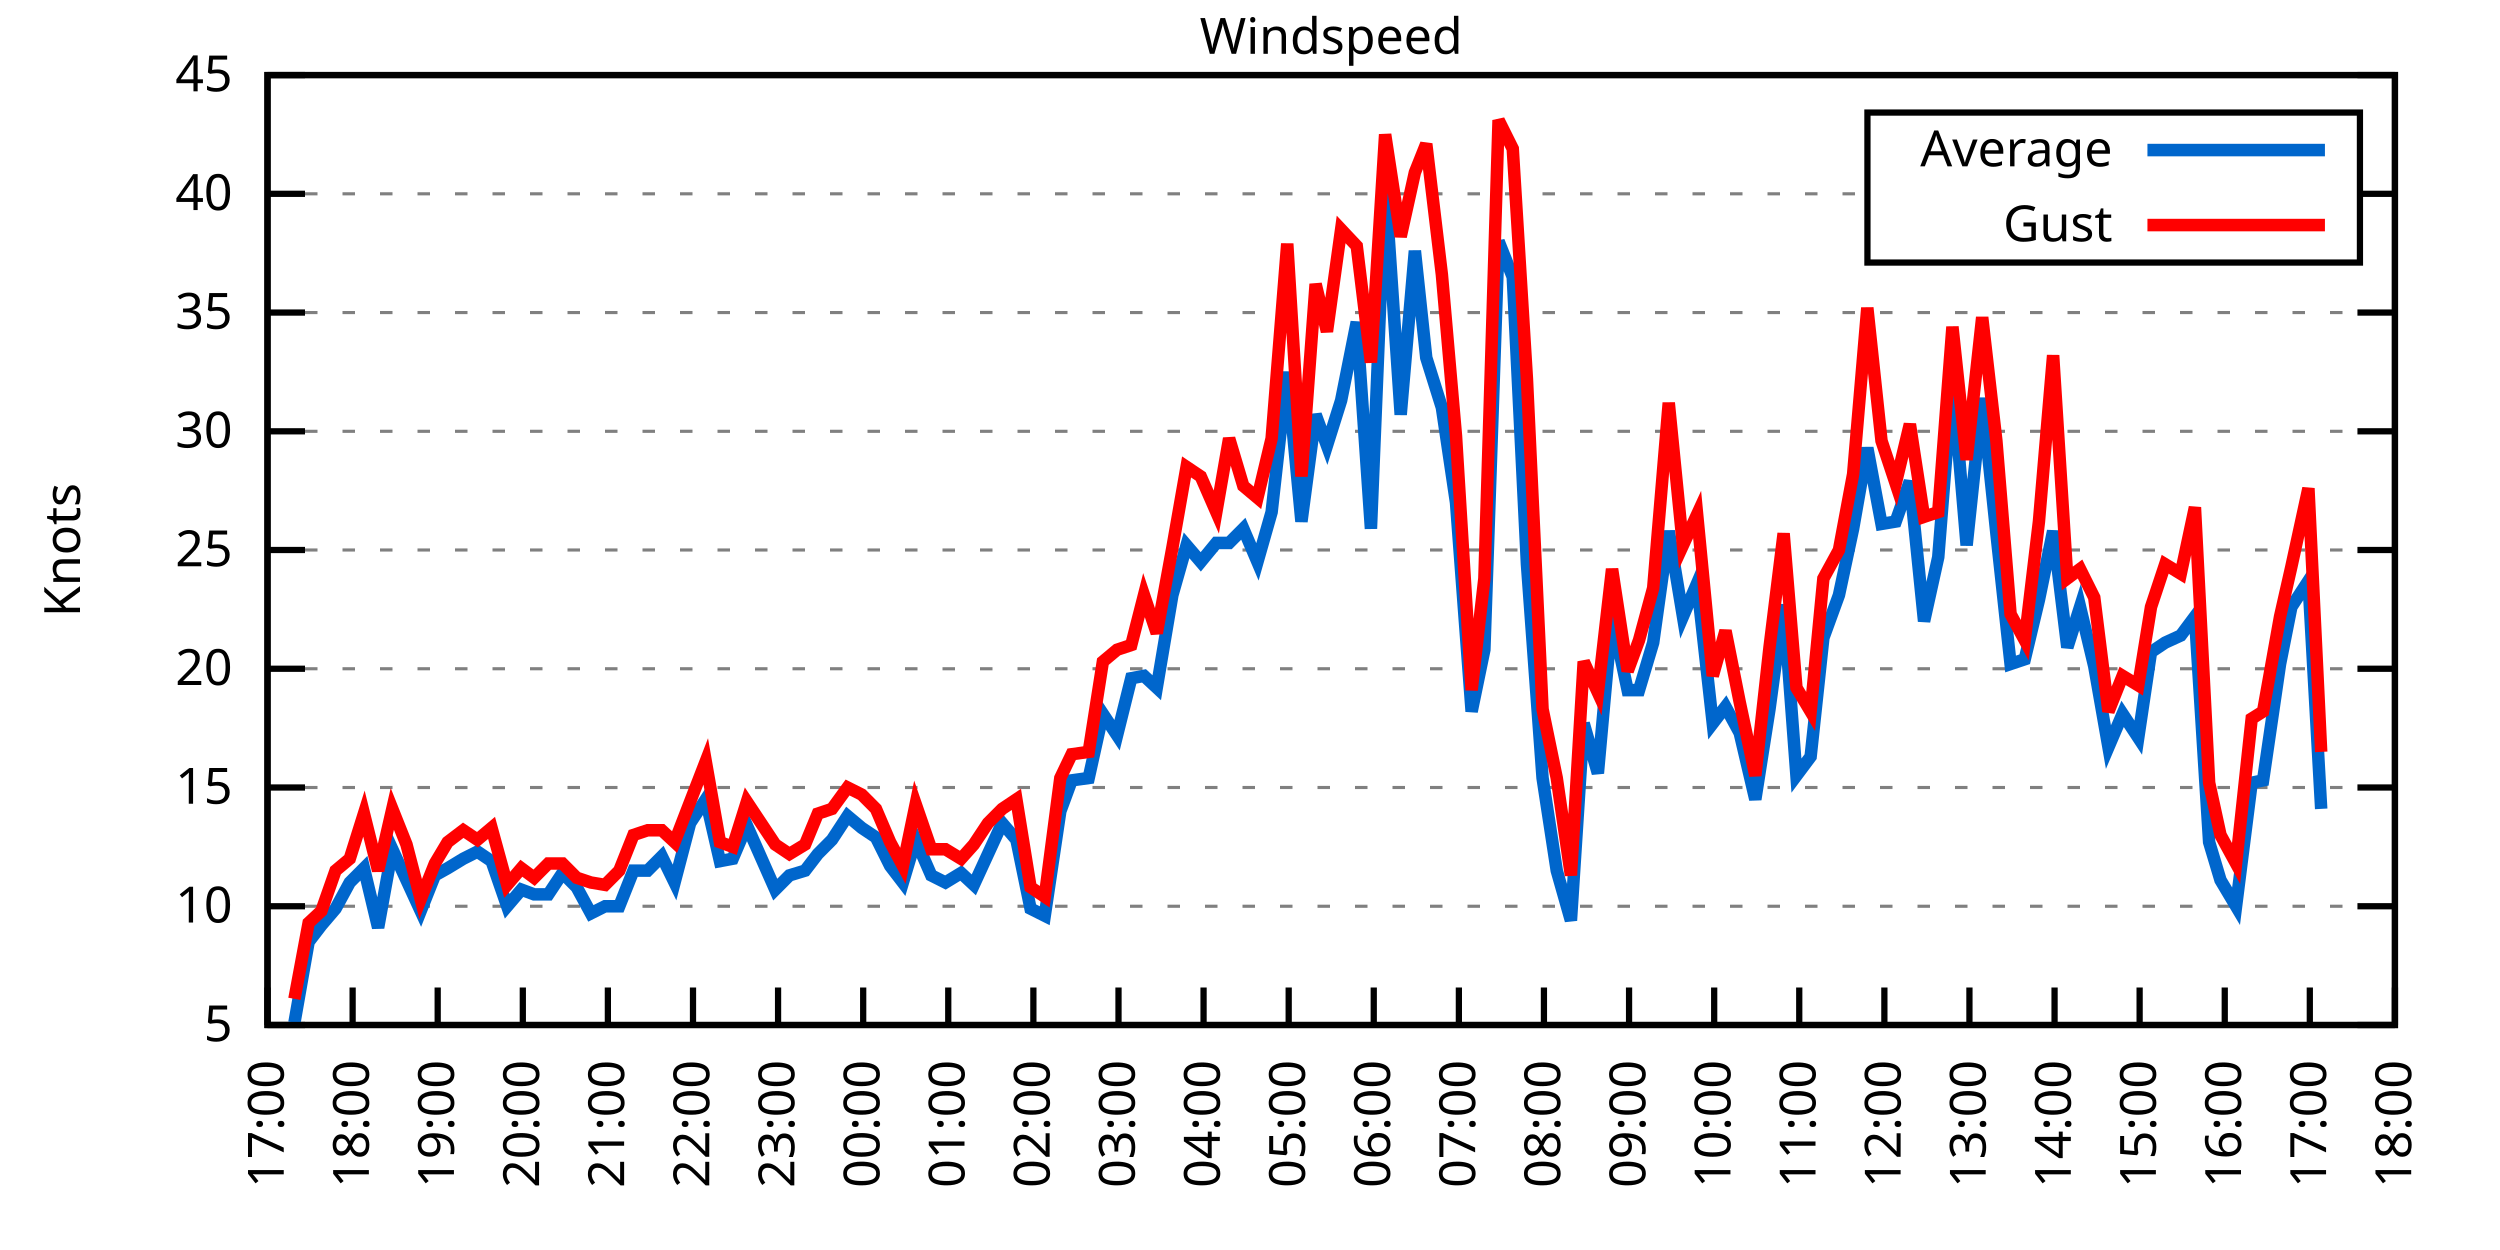
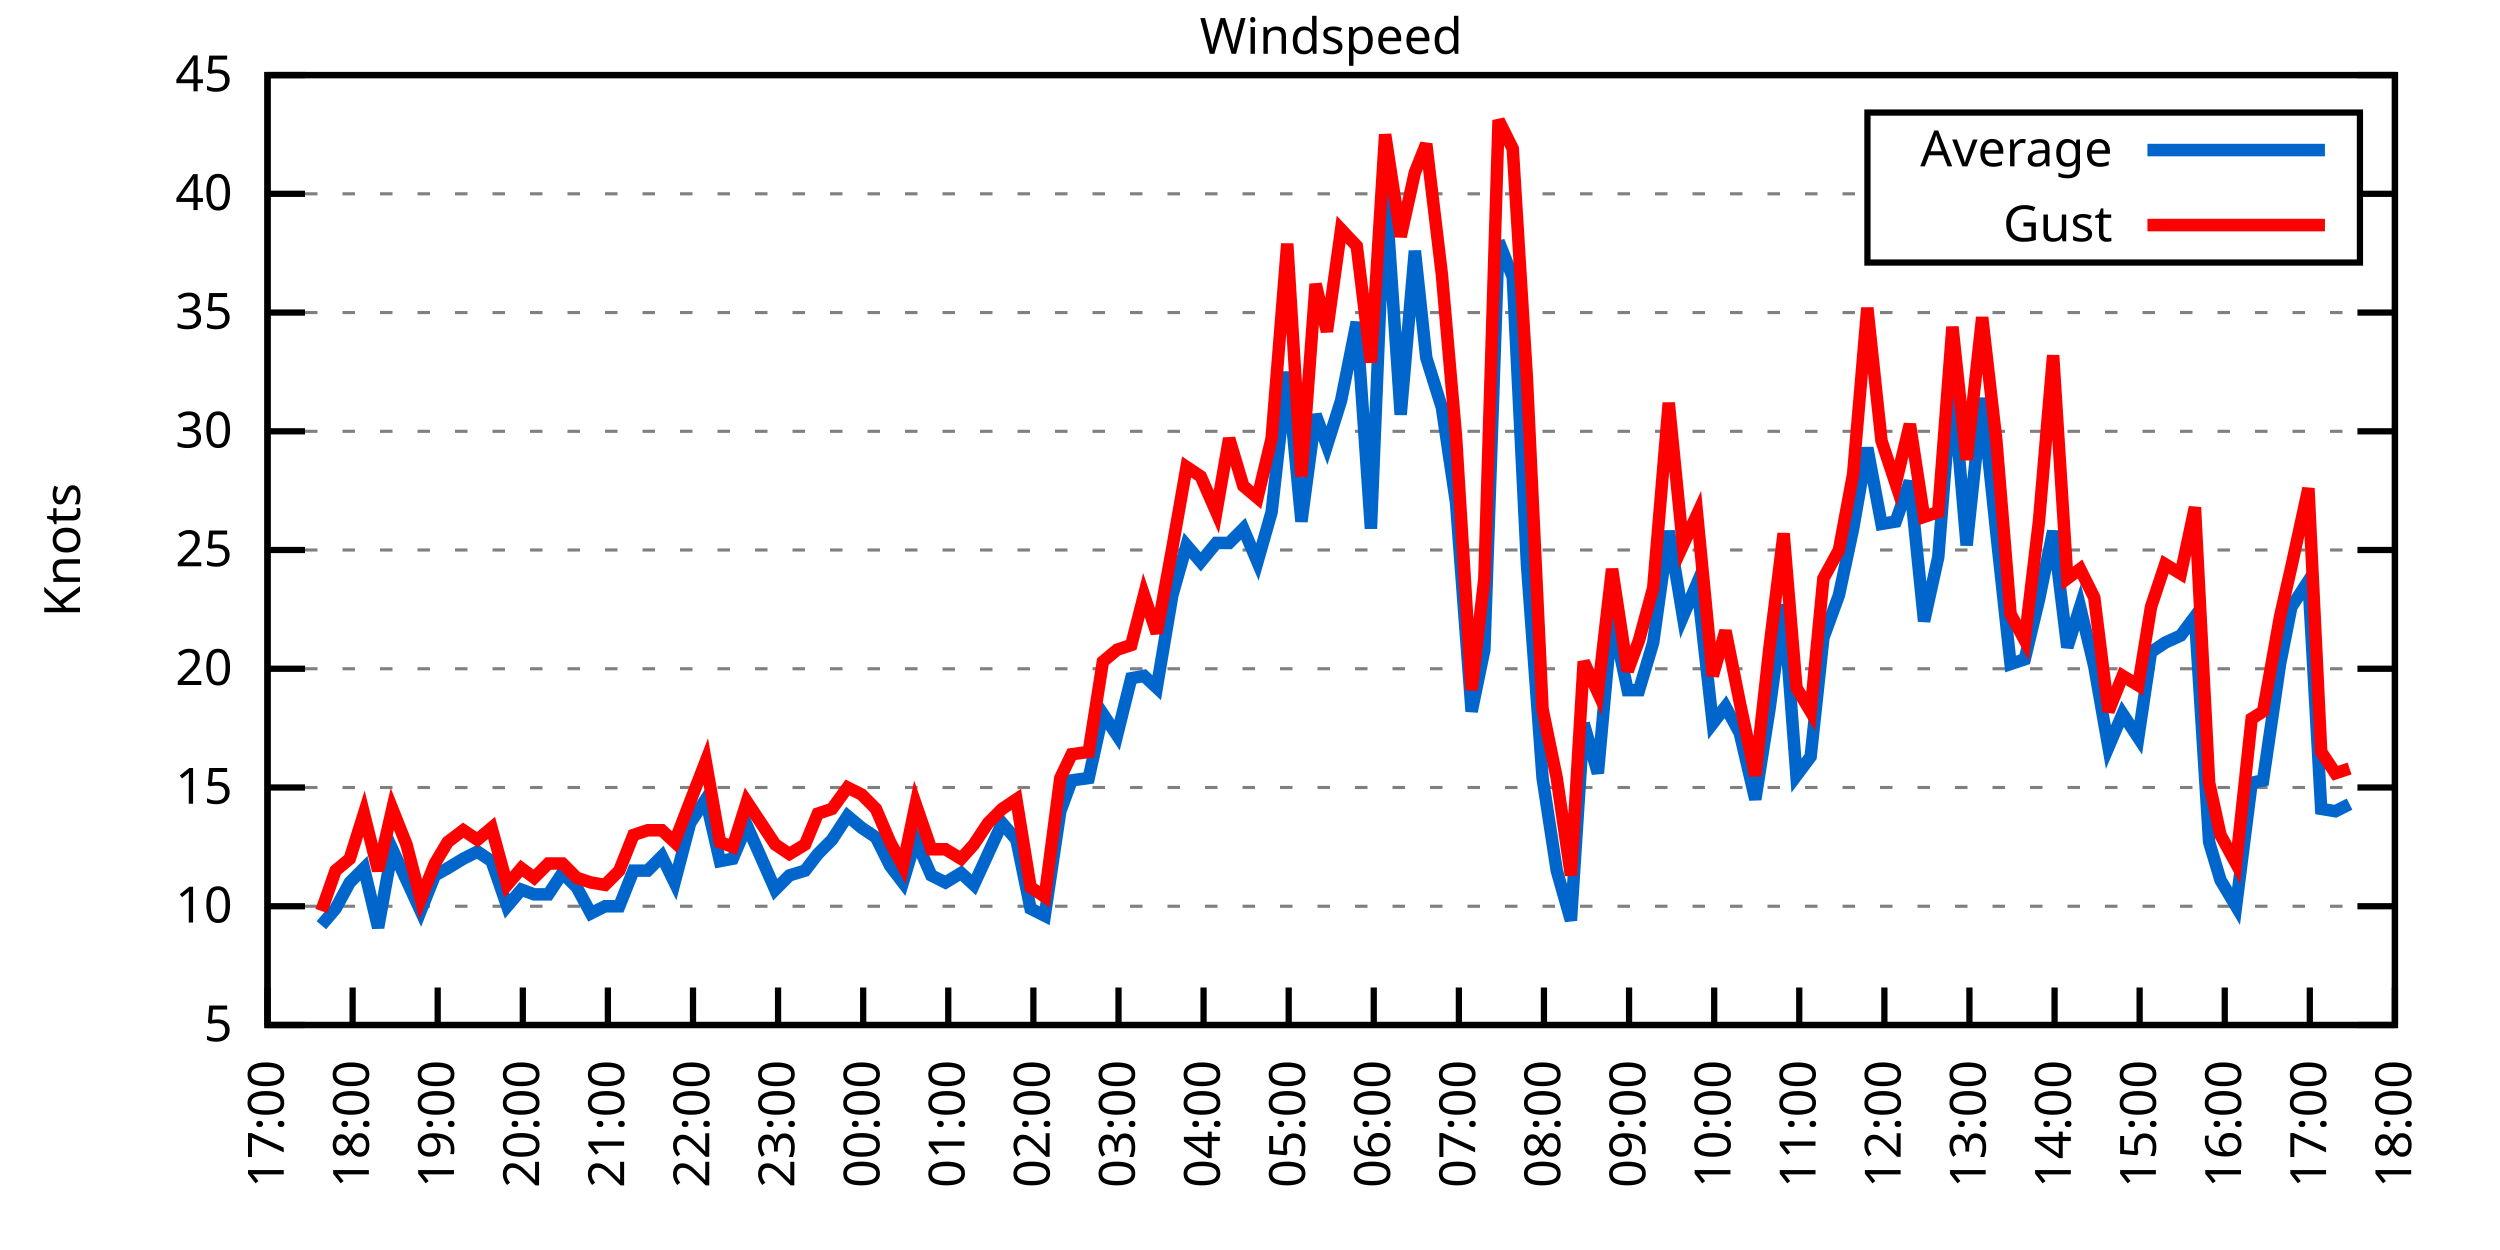
<svg xmlns="http://www.w3.org/2000/svg" xmlns:xlink="http://www.w3.org/1999/xlink" width="400" height="200" viewBox="0 0 400 200">
  <g id="gnuplot_canvas">
    <rect x="0" y="0" width="400" height="200" fill="none" />
    <defs>
      <circle id="gpDot" r="0.5" stroke-width="0.5" stroke="currentColor" />
      <path id="gpPt0" stroke-width="0.333" stroke="currentColor" d="M-1,0 h2 M0,-1 v2" />
      <path id="gpPt1" stroke-width="0.333" stroke="currentColor" d="M-1,-1 L1,1 M1,-1 L-1,1" />
      <path id="gpPt2" stroke-width="0.333" stroke="currentColor" d="M-1,0 L1,0 M0,-1 L0,1 M-1,-1 L1,1 M-1,1 L1,-1" />
      <rect id="gpPt3" stroke-width="0.333" stroke="currentColor" x="-1" y="-1" width="2" height="2" />
      <rect id="gpPt4" stroke-width="0.333" stroke="currentColor" fill="currentColor" x="-1" y="-1" width="2" height="2" />
      <circle id="gpPt5" stroke-width="0.333" stroke="currentColor" cx="0" cy="0" r="1" />
      <use xlink:href="#gpPt5" id="gpPt6" fill="currentColor" stroke="none" />
      <path id="gpPt7" stroke-width="0.333" stroke="currentColor" d="M0,-1.33 L-1.33,0.67 L1.33,0.67 z" />
      <use xlink:href="#gpPt7" id="gpPt8" fill="currentColor" stroke="none" />
      <use xlink:href="#gpPt7" id="gpPt9" stroke="currentColor" transform="rotate(180)" />
      <use xlink:href="#gpPt9" id="gpPt10" fill="currentColor" stroke="none" />
      <use xlink:href="#gpPt3" id="gpPt11" stroke="currentColor" transform="rotate(45)" />
      <use xlink:href="#gpPt11" id="gpPt12" fill="currentColor" stroke="none" />
      <path id="gpPt13" stroke-width="0.333" stroke="currentColor" d="M0,1.330 L1.265,0.411 L0.782,-1.067 L-0.782,-1.076 L-1.265,0.411 z" />
      <use xlink:href="#gpPt13" id="gpPt14" fill="currentColor" stroke="none" />
      <filter id="textbox" filterUnits="objectBoundingBox" x="0" y="0" height="1" width="1">
        <feFlood flood-color="white" flood-opacity="1" result="bgnd" />
        <feComposite in="SourceGraphic" in2="bgnd" operator="atop" />
      </filter>
      <filter id="greybox" filterUnits="objectBoundingBox" x="0" y="0" height="1" width="1">
        <feFlood flood-color="lightgrey" flood-opacity="1" result="grey" />
        <feComposite in="SourceGraphic" in2="grey" operator="atop" />
      </filter>
    </defs>
    <g fill="none" color="white" stroke="currentColor" stroke-width="1.00" stroke-linecap="butt" stroke-linejoin="miter">
</g>
    <g fill="none" color="black" stroke="currentColor" stroke-width="1.00" stroke-linecap="butt" stroke-linejoin="miter">
      <g stroke="none" shape-rendering="crispEdges">
        <polygon fill="rgb(255, 255, 255)" points="42.80,164.00 383.18,164.00 383.18,12.02 42.80,12.02 " />
      </g>
    </g>
    <g fill="none" color="black" stroke="currentColor" stroke-width="1.00" stroke-linecap="butt" stroke-linejoin="miter">
</g>
    <g fill="none" color="black" stroke="black" stroke-width="0.50" stroke-linecap="butt" stroke-linejoin="miter">
</g>
    <g fill="none" color="gray" stroke="currentColor" stroke-width="0.50" stroke-linecap="butt" stroke-linejoin="miter">
      <path stroke="gray" stroke-dasharray="2,4" class="gridline" d="M42.80,164.00 L383.19,164.00  " />
    </g>
    <g fill="none" color="gray" stroke="gray" stroke-width="1.00" stroke-linecap="butt" stroke-linejoin="miter">
</g>
    <g fill="none" color="black" stroke="currentColor" stroke-width="1.00" stroke-linecap="butt" stroke-linejoin="miter">
      <path stroke="black" d="M42.80,164.00 L48.80,164.00 M383.19,164.00 L377.19,164.00  " />
      <g transform="translate(37.20,166.60)" stroke="none" fill="black" font-family="Sans" font-size="8.00" text-anchor="end">
        <text>
          <tspan font-family="Sans"> 5</tspan>
        </text>
      </g>
    </g>
    <g fill="none" color="black" stroke="currentColor" stroke-width="1.00" stroke-linecap="butt" stroke-linejoin="miter">
</g>
    <g fill="none" color="black" stroke="black" stroke-width="0.50" stroke-linecap="butt" stroke-linejoin="miter">
</g>
    <g fill="none" color="gray" stroke="currentColor" stroke-width="0.50" stroke-linecap="butt" stroke-linejoin="miter">
      <path stroke="gray" stroke-dasharray="2,4" class="gridline" d="M42.80,145.00 L383.19,145.00  " />
    </g>
    <g fill="none" color="gray" stroke="gray" stroke-width="1.00" stroke-linecap="butt" stroke-linejoin="miter">
</g>
    <g fill="none" color="black" stroke="currentColor" stroke-width="1.00" stroke-linecap="butt" stroke-linejoin="miter">
      <path stroke="black" d="M42.80,145.00 L48.80,145.00 M383.19,145.00 L377.19,145.00  " />
      <g transform="translate(37.20,147.60)" stroke="none" fill="black" font-family="Sans" font-size="8.00" text-anchor="end">
        <text>
          <tspan font-family="Sans"> 10</tspan>
        </text>
      </g>
    </g>
    <g fill="none" color="black" stroke="currentColor" stroke-width="1.00" stroke-linecap="butt" stroke-linejoin="miter">
</g>
    <g fill="none" color="black" stroke="black" stroke-width="0.50" stroke-linecap="butt" stroke-linejoin="miter">
</g>
    <g fill="none" color="gray" stroke="currentColor" stroke-width="0.50" stroke-linecap="butt" stroke-linejoin="miter">
      <path stroke="gray" stroke-dasharray="2,4" class="gridline" d="M42.80,126.00 L383.19,126.00  " />
    </g>
    <g fill="none" color="gray" stroke="gray" stroke-width="1.00" stroke-linecap="butt" stroke-linejoin="miter">
</g>
    <g fill="none" color="black" stroke="currentColor" stroke-width="1.00" stroke-linecap="butt" stroke-linejoin="miter">
      <path stroke="black" d="M42.80,126.00 L48.80,126.00 M383.19,126.00 L377.19,126.00  " />
      <g transform="translate(37.20,128.60)" stroke="none" fill="black" font-family="Sans" font-size="8.00" text-anchor="end">
        <text>
          <tspan font-family="Sans"> 15</tspan>
        </text>
      </g>
    </g>
    <g fill="none" color="black" stroke="currentColor" stroke-width="1.00" stroke-linecap="butt" stroke-linejoin="miter">
</g>
    <g fill="none" color="black" stroke="black" stroke-width="0.50" stroke-linecap="butt" stroke-linejoin="miter">
</g>
    <g fill="none" color="gray" stroke="currentColor" stroke-width="0.50" stroke-linecap="butt" stroke-linejoin="miter">
      <path stroke="gray" stroke-dasharray="2,4" class="gridline" d="M42.80,107.00 L383.19,107.00  " />
    </g>
    <g fill="none" color="gray" stroke="gray" stroke-width="1.00" stroke-linecap="butt" stroke-linejoin="miter">
</g>
    <g fill="none" color="black" stroke="currentColor" stroke-width="1.00" stroke-linecap="butt" stroke-linejoin="miter">
      <path stroke="black" d="M42.80,107.00 L48.80,107.00 M383.19,107.00 L377.19,107.00  " />
      <g transform="translate(37.20,109.60)" stroke="none" fill="black" font-family="Sans" font-size="8.00" text-anchor="end">
        <text>
          <tspan font-family="Sans"> 20</tspan>
        </text>
      </g>
    </g>
    <g fill="none" color="black" stroke="currentColor" stroke-width="1.00" stroke-linecap="butt" stroke-linejoin="miter">
</g>
    <g fill="none" color="black" stroke="black" stroke-width="0.50" stroke-linecap="butt" stroke-linejoin="miter">
</g>
    <g fill="none" color="gray" stroke="currentColor" stroke-width="0.50" stroke-linecap="butt" stroke-linejoin="miter">
      <path stroke="gray" stroke-dasharray="2,4" class="gridline" d="M42.80,88.00 L383.19,88.00  " />
    </g>
    <g fill="none" color="gray" stroke="gray" stroke-width="1.00" stroke-linecap="butt" stroke-linejoin="miter">
</g>
    <g fill="none" color="black" stroke="currentColor" stroke-width="1.00" stroke-linecap="butt" stroke-linejoin="miter">
      <path stroke="black" d="M42.80,88.00 L48.80,88.00 M383.19,88.00 L377.19,88.00  " />
      <g transform="translate(37.20,90.60)" stroke="none" fill="black" font-family="Sans" font-size="8.00" text-anchor="end">
        <text>
          <tspan font-family="Sans"> 25</tspan>
        </text>
      </g>
    </g>
    <g fill="none" color="black" stroke="currentColor" stroke-width="1.00" stroke-linecap="butt" stroke-linejoin="miter">
</g>
    <g fill="none" color="black" stroke="black" stroke-width="0.50" stroke-linecap="butt" stroke-linejoin="miter">
</g>
    <g fill="none" color="gray" stroke="currentColor" stroke-width="0.50" stroke-linecap="butt" stroke-linejoin="miter">
      <path stroke="gray" stroke-dasharray="2,4" class="gridline" d="M42.80,69.01 L383.19,69.01  " />
    </g>
    <g fill="none" color="gray" stroke="gray" stroke-width="1.00" stroke-linecap="butt" stroke-linejoin="miter">
</g>
    <g fill="none" color="black" stroke="currentColor" stroke-width="1.00" stroke-linecap="butt" stroke-linejoin="miter">
      <path stroke="black" d="M42.80,69.01 L48.80,69.01 M383.19,69.01 L377.19,69.01  " />
      <g transform="translate(37.20,71.61)" stroke="none" fill="black" font-family="Sans" font-size="8.00" text-anchor="end">
        <text>
          <tspan font-family="Sans"> 30</tspan>
        </text>
      </g>
    </g>
    <g fill="none" color="black" stroke="currentColor" stroke-width="1.00" stroke-linecap="butt" stroke-linejoin="miter">
</g>
    <g fill="none" color="black" stroke="black" stroke-width="0.50" stroke-linecap="butt" stroke-linejoin="miter">
</g>
    <g fill="none" color="gray" stroke="currentColor" stroke-width="0.50" stroke-linecap="butt" stroke-linejoin="miter">
      <path stroke="gray" stroke-dasharray="2,4" class="gridline" d="M42.80,50.01 L383.19,50.01  " />
    </g>
    <g fill="none" color="gray" stroke="gray" stroke-width="1.00" stroke-linecap="butt" stroke-linejoin="miter">
</g>
    <g fill="none" color="black" stroke="currentColor" stroke-width="1.00" stroke-linecap="butt" stroke-linejoin="miter">
      <path stroke="black" d="M42.80,50.01 L48.80,50.01 M383.19,50.01 L377.19,50.01  " />
      <g transform="translate(37.20,52.61)" stroke="none" fill="black" font-family="Sans" font-size="8.00" text-anchor="end">
        <text>
          <tspan font-family="Sans"> 35</tspan>
        </text>
      </g>
    </g>
    <g fill="none" color="black" stroke="currentColor" stroke-width="1.00" stroke-linecap="butt" stroke-linejoin="miter">
</g>
    <g fill="none" color="black" stroke="black" stroke-width="0.50" stroke-linecap="butt" stroke-linejoin="miter">
</g>
    <g fill="none" color="gray" stroke="currentColor" stroke-width="0.50" stroke-linecap="butt" stroke-linejoin="miter">
      <path stroke="gray" stroke-dasharray="2,4" class="gridline" d="M42.80,31.01 L298.79,31.01 M377.59,31.01 L383.19,31.01  " />
    </g>
    <g fill="none" color="gray" stroke="gray" stroke-width="1.00" stroke-linecap="butt" stroke-linejoin="miter">
</g>
    <g fill="none" color="black" stroke="currentColor" stroke-width="1.00" stroke-linecap="butt" stroke-linejoin="miter">
      <path stroke="black" d="M42.80,31.01 L48.80,31.01 M383.19,31.01 L377.19,31.01  " />
      <g transform="translate(37.20,33.61)" stroke="none" fill="black" font-family="Sans" font-size="8.00" text-anchor="end">
        <text>
          <tspan font-family="Sans"> 40</tspan>
        </text>
      </g>
    </g>
    <g fill="none" color="black" stroke="currentColor" stroke-width="1.00" stroke-linecap="butt" stroke-linejoin="miter">
</g>
    <g fill="none" color="black" stroke="black" stroke-width="0.50" stroke-linecap="butt" stroke-linejoin="miter">
</g>
    <g fill="none" color="gray" stroke="currentColor" stroke-width="0.50" stroke-linecap="butt" stroke-linejoin="miter">
      <path stroke="gray" stroke-dasharray="2,4" class="gridline" d="M42.80,12.01 L383.19,12.01  " />
    </g>
    <g fill="none" color="gray" stroke="gray" stroke-width="1.00" stroke-linecap="butt" stroke-linejoin="miter">
</g>
    <g fill="none" color="black" stroke="currentColor" stroke-width="1.00" stroke-linecap="butt" stroke-linejoin="miter">
      <path stroke="black" d="M42.80,12.01 L48.80,12.01 M383.19,12.01 L377.19,12.01  " />
      <g transform="translate(37.20,14.61)" stroke="none" fill="black" font-family="Sans" font-size="8.00" text-anchor="end">
        <text>
          <tspan font-family="Sans"> 45</tspan>
        </text>
      </g>
    </g>
    <g fill="none" color="black" stroke="currentColor" stroke-width="1.00" stroke-linecap="butt" stroke-linejoin="miter">
      <path stroke="black" d="M42.80,164.00 L42.80,158.00  " />
      <g transform="translate(45.40,169.60) rotate(270.00)" stroke="none" fill="black" font-family="Sans" font-size="8.00" text-anchor="end">
        <text>
          <tspan font-family="Sans">17:00</tspan>
        </text>
      </g>
    </g>
    <g fill="none" color="black" stroke="currentColor" stroke-width="1.00" stroke-linecap="butt" stroke-linejoin="miter">
      <path stroke="black" d="M56.42,164.00 L56.42,158.00  " />
      <g transform="translate(59.02,169.60) rotate(270.00)" stroke="none" fill="black" font-family="Sans" font-size="8.00" text-anchor="end">
        <text>
          <tspan font-family="Sans">18:00</tspan>
        </text>
      </g>
    </g>
    <g fill="none" color="black" stroke="currentColor" stroke-width="1.00" stroke-linecap="butt" stroke-linejoin="miter">
      <path stroke="black" d="M70.03,164.00 L70.03,158.00  " />
      <g transform="translate(72.63,169.60) rotate(270.00)" stroke="none" fill="black" font-family="Sans" font-size="8.00" text-anchor="end">
        <text>
          <tspan font-family="Sans">19:00</tspan>
        </text>
      </g>
    </g>
    <g fill="none" color="black" stroke="currentColor" stroke-width="1.00" stroke-linecap="butt" stroke-linejoin="miter">
      <path stroke="black" d="M83.65,164.00 L83.65,158.00  " />
      <g transform="translate(86.25,169.60) rotate(270.00)" stroke="none" fill="black" font-family="Sans" font-size="8.00" text-anchor="end">
        <text>
          <tspan font-family="Sans">20:00</tspan>
        </text>
      </g>
    </g>
    <g fill="none" color="black" stroke="currentColor" stroke-width="1.00" stroke-linecap="butt" stroke-linejoin="miter">
      <path stroke="black" d="M97.26,164.00 L97.26,158.00  " />
      <g transform="translate(99.86,169.60) rotate(270.00)" stroke="none" fill="black" font-family="Sans" font-size="8.00" text-anchor="end">
        <text>
          <tspan font-family="Sans">21:00</tspan>
        </text>
      </g>
    </g>
    <g fill="none" color="black" stroke="currentColor" stroke-width="1.00" stroke-linecap="butt" stroke-linejoin="miter">
      <path stroke="black" d="M110.88,164.00 L110.88,158.00  " />
      <g transform="translate(113.48,169.60) rotate(270.00)" stroke="none" fill="black" font-family="Sans" font-size="8.00" text-anchor="end">
        <text>
          <tspan font-family="Sans">22:00</tspan>
        </text>
      </g>
    </g>
    <g fill="none" color="black" stroke="currentColor" stroke-width="1.00" stroke-linecap="butt" stroke-linejoin="miter">
      <path stroke="black" d="M124.49,164.00 L124.49,158.00  " />
      <g transform="translate(127.09,169.60) rotate(270.00)" stroke="none" fill="black" font-family="Sans" font-size="8.00" text-anchor="end">
        <text>
          <tspan font-family="Sans">23:00</tspan>
        </text>
      </g>
    </g>
    <g fill="none" color="black" stroke="currentColor" stroke-width="1.00" stroke-linecap="butt" stroke-linejoin="miter">
      <path stroke="black" d="M138.11,164.00 L138.11,158.00  " />
      <g transform="translate(140.71,169.60) rotate(270.00)" stroke="none" fill="black" font-family="Sans" font-size="8.00" text-anchor="end">
        <text>
          <tspan font-family="Sans">00:00</tspan>
        </text>
      </g>
    </g>
    <g fill="none" color="black" stroke="currentColor" stroke-width="1.00" stroke-linecap="butt" stroke-linejoin="miter">
      <path stroke="black" d="M151.72,164.00 L151.72,158.00  " />
      <g transform="translate(154.32,169.60) rotate(270.00)" stroke="none" fill="black" font-family="Sans" font-size="8.00" text-anchor="end">
        <text>
          <tspan font-family="Sans">01:00</tspan>
        </text>
      </g>
    </g>
    <g fill="none" color="black" stroke="currentColor" stroke-width="1.00" stroke-linecap="butt" stroke-linejoin="miter">
      <path stroke="black" d="M165.34,164.00 L165.34,158.00  " />
      <g transform="translate(167.94,169.60) rotate(270.00)" stroke="none" fill="black" font-family="Sans" font-size="8.00" text-anchor="end">
        <text>
          <tspan font-family="Sans">02:00</tspan>
        </text>
      </g>
    </g>
    <g fill="none" color="black" stroke="currentColor" stroke-width="1.00" stroke-linecap="butt" stroke-linejoin="miter">
      <path stroke="black" d="M178.96,164.00 L178.96,158.00  " />
      <g transform="translate(181.56,169.60) rotate(270.00)" stroke="none" fill="black" font-family="Sans" font-size="8.00" text-anchor="end">
        <text>
          <tspan font-family="Sans">03:00</tspan>
        </text>
      </g>
    </g>
    <g fill="none" color="black" stroke="currentColor" stroke-width="1.00" stroke-linecap="butt" stroke-linejoin="miter">
      <path stroke="black" d="M192.57,164.00 L192.57,158.00  " />
      <g transform="translate(195.17,169.60) rotate(270.00)" stroke="none" fill="black" font-family="Sans" font-size="8.00" text-anchor="end">
        <text>
          <tspan font-family="Sans">04:00</tspan>
        </text>
      </g>
    </g>
    <g fill="none" color="black" stroke="currentColor" stroke-width="1.00" stroke-linecap="butt" stroke-linejoin="miter">
      <path stroke="black" d="M206.19,164.00 L206.19,158.00  " />
      <g transform="translate(208.79,169.60) rotate(270.00)" stroke="none" fill="black" font-family="Sans" font-size="8.00" text-anchor="end">
        <text>
          <tspan font-family="Sans">05:00</tspan>
        </text>
      </g>
    </g>
    <g fill="none" color="black" stroke="currentColor" stroke-width="1.00" stroke-linecap="butt" stroke-linejoin="miter">
      <path stroke="black" d="M219.80,164.00 L219.80,158.00  " />
      <g transform="translate(222.40,169.60) rotate(270.00)" stroke="none" fill="black" font-family="Sans" font-size="8.00" text-anchor="end">
        <text>
          <tspan font-family="Sans">06:00</tspan>
        </text>
      </g>
    </g>
    <g fill="none" color="black" stroke="currentColor" stroke-width="1.00" stroke-linecap="butt" stroke-linejoin="miter">
      <path stroke="black" d="M233.42,164.00 L233.42,158.00  " />
      <g transform="translate(236.02,169.60) rotate(270.00)" stroke="none" fill="black" font-family="Sans" font-size="8.00" text-anchor="end">
        <text>
          <tspan font-family="Sans">07:00</tspan>
        </text>
      </g>
    </g>
    <g fill="none" color="black" stroke="currentColor" stroke-width="1.00" stroke-linecap="butt" stroke-linejoin="miter">
      <path stroke="black" d="M247.03,164.00 L247.03,158.00  " />
      <g transform="translate(249.63,169.60) rotate(270.00)" stroke="none" fill="black" font-family="Sans" font-size="8.00" text-anchor="end">
        <text>
          <tspan font-family="Sans">08:00</tspan>
        </text>
      </g>
    </g>
    <g fill="none" color="black" stroke="currentColor" stroke-width="1.00" stroke-linecap="butt" stroke-linejoin="miter">
      <path stroke="black" d="M260.65,164.00 L260.65,158.00  " />
      <g transform="translate(263.25,169.60) rotate(270.00)" stroke="none" fill="black" font-family="Sans" font-size="8.00" text-anchor="end">
        <text>
          <tspan font-family="Sans">09:00</tspan>
        </text>
      </g>
    </g>
    <g fill="none" color="black" stroke="currentColor" stroke-width="1.00" stroke-linecap="butt" stroke-linejoin="miter">
      <path stroke="black" d="M274.27,164.00 L274.27,158.00  " />
      <g transform="translate(276.87,169.60) rotate(270.00)" stroke="none" fill="black" font-family="Sans" font-size="8.00" text-anchor="end">
        <text>
          <tspan font-family="Sans">10:00</tspan>
        </text>
      </g>
    </g>
    <g fill="none" color="black" stroke="currentColor" stroke-width="1.00" stroke-linecap="butt" stroke-linejoin="miter">
      <path stroke="black" d="M287.88,164.00 L287.88,158.00  " />
      <g transform="translate(290.48,169.60) rotate(270.00)" stroke="none" fill="black" font-family="Sans" font-size="8.00" text-anchor="end">
        <text>
          <tspan font-family="Sans">11:00</tspan>
        </text>
      </g>
    </g>
    <g fill="none" color="black" stroke="currentColor" stroke-width="1.00" stroke-linecap="butt" stroke-linejoin="miter">
      <path stroke="black" d="M301.50,164.00 L301.50,158.00  " />
      <g transform="translate(304.10,169.60) rotate(270.00)" stroke="none" fill="black" font-family="Sans" font-size="8.00" text-anchor="end">
        <text>
          <tspan font-family="Sans">12:00</tspan>
        </text>
      </g>
    </g>
    <g fill="none" color="black" stroke="currentColor" stroke-width="1.00" stroke-linecap="butt" stroke-linejoin="miter">
      <path stroke="black" d="M315.11,164.00 L315.11,158.00  " />
      <g transform="translate(317.71,169.60) rotate(270.00)" stroke="none" fill="black" font-family="Sans" font-size="8.00" text-anchor="end">
        <text>
          <tspan font-family="Sans">13:00</tspan>
        </text>
      </g>
    </g>
    <g fill="none" color="black" stroke="currentColor" stroke-width="1.00" stroke-linecap="butt" stroke-linejoin="miter">
      <path stroke="black" d="M328.73,164.00 L328.73,158.00  " />
      <g transform="translate(331.33,169.60) rotate(270.00)" stroke="none" fill="black" font-family="Sans" font-size="8.00" text-anchor="end">
        <text>
          <tspan font-family="Sans">14:00</tspan>
        </text>
      </g>
    </g>
    <g fill="none" color="black" stroke="currentColor" stroke-width="1.00" stroke-linecap="butt" stroke-linejoin="miter">
      <path stroke="black" d="M342.34,164.00 L342.34,158.00  " />
      <g transform="translate(344.94,169.60) rotate(270.00)" stroke="none" fill="black" font-family="Sans" font-size="8.00" text-anchor="end">
        <text>
          <tspan font-family="Sans">15:00</tspan>
        </text>
      </g>
    </g>
    <g fill="none" color="black" stroke="currentColor" stroke-width="1.00" stroke-linecap="butt" stroke-linejoin="miter">
      <path stroke="black" d="M355.96,164.00 L355.96,158.00  " />
      <g transform="translate(358.56,169.60) rotate(270.00)" stroke="none" fill="black" font-family="Sans" font-size="8.00" text-anchor="end">
        <text>
          <tspan font-family="Sans">16:00</tspan>
        </text>
      </g>
    </g>
    <g fill="none" color="black" stroke="currentColor" stroke-width="1.00" stroke-linecap="butt" stroke-linejoin="miter">
      <path stroke="black" d="M369.57,164.00 L369.57,158.00  " />
      <g transform="translate(372.17,169.60) rotate(270.00)" stroke="none" fill="black" font-family="Sans" font-size="8.00" text-anchor="end">
        <text>
          <tspan font-family="Sans">17:00</tspan>
        </text>
      </g>
    </g>
    <g fill="none" color="black" stroke="currentColor" stroke-width="1.00" stroke-linecap="butt" stroke-linejoin="miter">
      <path stroke="black" d="M383.19,164.00 L383.19,158.00  " />
      <g transform="translate(385.79,169.60) rotate(270.00)" stroke="none" fill="black" font-family="Sans" font-size="8.00" text-anchor="end">
        <text>
          <tspan font-family="Sans">18:00</tspan>
        </text>
      </g>
    </g>
    <g fill="none" color="black" stroke="currentColor" stroke-width="1.00" stroke-linecap="butt" stroke-linejoin="miter">
</g>
    <g fill="none" color="black" stroke="currentColor" stroke-width="1.00" stroke-linecap="butt" stroke-linejoin="miter">
      <path stroke="black" d="M42.80,12.01 L42.80,164.00 L383.19,164.00 L383.19,12.01 L42.80,12.01 Z  " />
    </g>
    <g fill="none" color="black" stroke="currentColor" stroke-width="1.00" stroke-linecap="butt" stroke-linejoin="miter">
</g>
    <g fill="none" color="black" stroke="currentColor" stroke-width="1.00" stroke-linecap="butt" stroke-linejoin="miter">
      <path stroke="black" d="M298.79,42.01 L298.79,18.01 L377.59,18.01 L377.59,42.01 L298.79,42.01 Z  " />
    </g>
    <g id="Windspeed_plot_1">
      <g fill="none" color="white" stroke="black" stroke-width="2.00" stroke-linecap="butt" stroke-linejoin="miter">
</g>
      <g fill="none" color="black" stroke="currentColor" stroke-width="2.00" stroke-linecap="butt" stroke-linejoin="miter">
        <g transform="translate(337.99,26.61)" stroke="none" fill="black" font-family="Sans" font-size="8.00" text-anchor="end">
          <text>
            <tspan font-family="Sans">Average</tspan>
          </text>
        </g>
      </g>
      <g fill="none" color="black" stroke="currentColor" stroke-width="2.00" stroke-linecap="butt" stroke-linejoin="miter">
-         <path stroke="rgb(  0, 102, 204)" d="M343.59,24.01 L371.99,24.01 M47.11,163.62 L49.38,150.70 L51.42,148.04 L53.69,145.38 L55.96,141.20 L58.23,138.92   L60.50,148.42 L62.77,135.88 L65.04,140.82 L67.31,145.76 L69.58,140.06 L71.62,138.92 L74.12,137.40 L76.39,136.26   L78.65,137.78 L81.15,145.00 L83.42,142.34 L85.46,143.10 L87.73,143.10 L90.00,139.68 L92.27,141.96 L94.54,146.14   L96.81,145.00 L99.08,145.00 L101.35,139.30 L103.62,139.30 L105.89,137.02 L107.93,141.20 L110.42,131.70 L112.92,127.90   L115.19,137.78 L117.23,137.40 L119.50,132.08 L124.04,142.34 L126.31,140.06 L128.81,139.30 L130.85,136.64 L133.12,134.36   L135.61,130.56 L137.88,132.46 L140.15,133.98 L142.42,138.54 L144.46,141.20 L146.51,134.36 L149.00,140.06 L151.27,141.20   L153.77,139.68 L155.81,141.58 L158.08,136.64 L160.35,131.70 L162.62,134.36 L164.89,145.38 L167.16,146.52 L169.65,129.80   L171.47,124.86 L174.19,124.48 L176.46,114.22 L178.73,117.64 L181.00,108.52 L183.04,108.14 L185.08,110.04 L187.58,95.22   L189.85,87.25 L192.12,89.90 L194.61,86.87 L196.66,86.87 L198.93,84.59 L201.19,89.90 L203.46,81.93 L205.96,59.51   L208.23,83.45 L210.50,66.35 L212.31,71.29 L214.58,64.07 L217.08,51.53 L219.35,84.59 L221.62,29.49 L224.11,66.35   L226.38,40.13 L228.20,57.23 L230.70,65.21 L232.96,80.41 L235.46,113.84 L237.50,103.96 L239.77,38.61 L242.04,44.31   L244.31,90.28 L246.81,124.48 L249.08,139.30 L251.35,147.28 L253.39,115.74 L255.66,123.72 L257.93,98.64 L260.42,110.42   L262.24,110.42 L264.51,102.82 L267.00,84.97 L269.27,98.64 L271.54,93.32 L274.04,115.74 L276.08,113.08 L278.35,117.26   L280.85,127.90 L283.12,113.46 L285.38,96.74 L287.43,124.10 L289.70,121.06 L291.74,102.06 L294.23,95.22 L296.50,84.59   L298.77,71.67 L301.04,83.83 L303.31,83.45 L305.58,76.99 L307.85,99.40 L310.12,89.14 L312.39,60.65 L314.66,87.25   L317.15,63.69 L319.42,85.35 L321.69,106.24 L323.96,105.48 L326.23,95.98 L328.50,84.97 L330.77,103.58 L332.81,97.12   L335.08,106.62 L337.35,119.54 L339.62,114.22 L342.12,118.02 L344.16,104.34 L346.43,102.82 L348.92,101.68 L351.19,98.64   L353.46,134.74 L355.28,140.82 L357.77,145.00 L360.27,125.24 L362.09,124.86 L364.81,106.24 L366.62,97.12 L369.35,92.94   L371.39,129.42  " />
+         <path stroke="rgb(  0, 102, 204)" d="M343.59,24.01 L371.99,24.01 M51.42,148.04 L53.69,145.38 L55.96,141.20 L58.23,138.92 L60.50,148.42 L62.77,135.88   L65.04,140.82 L67.31,145.76 L69.58,140.06 L71.62,138.92 L74.12,137.40 L76.39,136.26 L78.65,137.78 L81.15,145.00   L83.42,142.34 L85.46,143.10 L87.73,143.10 L90.00,139.68 L92.27,141.96 L94.54,146.14 L96.81,145.00 L99.08,145.00   L101.35,139.30 L103.62,139.30 L105.89,137.02 L107.93,141.20 L110.42,131.70 L112.92,127.90 L115.19,137.78 L117.23,137.40   L119.50,132.08 L124.04,142.34 L126.31,140.06 L128.81,139.30 L130.85,136.64 L133.12,134.36 L135.61,130.56 L137.88,132.46   L140.15,133.98 L142.42,138.54 L144.46,141.20 L146.51,134.36 L149.00,140.06 L151.27,141.20 L153.77,139.68 L155.81,141.58   L158.08,136.64 L160.35,131.70 L162.62,134.36 L164.89,145.38 L167.16,146.52 L169.65,129.80 L171.47,124.86 L174.19,124.48   L176.46,114.22 L178.73,117.64 L181.00,108.52 L183.04,108.14 L185.08,110.04 L187.58,95.22 L189.85,87.25 L192.12,89.90   L194.61,86.87 L196.66,86.87 L198.93,84.59 L201.19,89.90 L203.46,81.93 L205.96,59.51 L208.23,83.45 L210.50,66.35   L212.31,71.29 L214.58,64.07 L217.08,51.53 L219.35,84.59 L221.62,29.49 L224.11,66.35 L226.38,40.13 L228.20,57.23   L230.70,65.21 L232.96,80.41 L235.46,113.84 L237.50,103.96 L239.77,38.61 L242.04,44.31 L244.31,90.28 L246.81,124.48   L249.08,139.30 L251.35,147.28 L253.39,115.74 L255.66,123.72 L257.93,98.64 L260.42,110.42 L262.24,110.42 L264.51,102.82   L267.00,84.97 L269.27,98.64 L271.54,93.32 L274.04,115.74 L276.08,113.08 L278.35,117.26 L280.85,127.90 L283.12,113.46   L285.38,96.74 L287.43,124.10 L289.70,121.06 L291.74,102.06 L294.23,95.22 L296.50,84.59 L298.77,71.67 L301.04,83.83   L303.31,83.45 L305.58,76.99 L307.85,99.40 L310.12,89.14 L312.39,60.65 L314.66,87.25 L317.15,63.69 L319.42,85.35   L321.69,106.24 L323.96,105.48 L326.23,95.98 L328.50,84.97 L330.77,103.58 L332.81,97.12 L335.08,106.62 L337.35,119.54   L339.62,114.22 L342.12,118.02 L344.16,104.34 L346.43,102.82 L348.92,101.68 L351.19,98.64 L353.46,134.74 L355.28,140.82   L357.77,145.00 L360.27,125.24 L362.09,124.86 L364.81,106.24 L366.62,97.12 L369.35,92.94 L371.39,129.42 L373.66,129.80   L375.93,128.66  " />
      </g>
    </g>
    <g id="Windspeed_plot_2">
      <g fill="none" color="black" stroke="currentColor" stroke-width="2.00" stroke-linecap="butt" stroke-linejoin="miter">
        <g transform="translate(337.99,38.61)" stroke="none" fill="black" font-family="Sans" font-size="8.00" text-anchor="end">
          <text>
            <tspan font-family="Sans">Gust</tspan>
          </text>
        </g>
      </g>
      <g fill="none" color="black" stroke="currentColor" stroke-width="2.00" stroke-linecap="butt" stroke-linejoin="miter">
-         <path stroke="rgb(255,   0,   0)" d="M343.59,36.01 L371.99,36.01 M47.11,159.82 L49.38,147.66 L51.42,145.76 L53.69,139.30 L55.96,137.40 L58.23,130.18   L60.50,139.30 L62.77,129.42 L65.04,135.12 L67.31,143.86 L69.58,138.16 L71.62,134.74 L74.12,132.84 L76.39,134.36   L78.65,132.46 L81.15,141.58 L83.42,138.92 L85.46,140.44 L87.73,138.16 L90.00,138.16 L92.27,140.44 L94.54,141.20   L96.81,141.58 L99.08,139.30 L101.35,133.60 L103.62,132.84 L105.89,132.84 L107.93,134.74 L110.42,128.28 L112.92,121.82   L115.19,134.74 L117.23,135.50 L119.50,128.28 L124.04,135.12 L126.31,136.64 L128.81,135.12 L130.85,130.18 L133.12,129.42   L135.61,126.00 L137.88,127.14 L140.15,129.42 L142.42,134.74 L144.46,138.54 L146.51,128.66 L149.00,135.88 L151.27,135.88   L153.77,137.40 L155.81,135.12 L158.08,131.70 L160.35,129.42 L162.62,127.90 L164.89,141.96 L167.16,143.48 L169.65,124.48   L171.47,120.68 L174.19,120.30 L176.46,105.86 L178.73,103.96 L181.00,103.20 L183.04,95.22 L185.08,101.30 L187.58,87.63   L189.85,74.71 L192.12,76.23 L194.61,81.93 L196.66,70.15 L198.93,77.75 L201.19,79.65 L203.46,70.15 L205.96,38.99   L208.23,76.23 L210.50,45.45 L212.31,53.05 L214.58,36.71 L217.08,39.37 L219.35,57.99 L221.62,21.51 L224.11,37.85   L226.38,27.59 L228.20,23.03 L230.70,43.93 L232.96,69.77 L235.46,110.42 L237.50,92.56 L239.77,19.23 L242.04,23.79   L244.31,60.65 L246.81,113.46 L249.08,124.48 L251.35,140.06 L253.39,105.86 L255.66,110.80 L257.93,91.04 L260.42,107.38   L262.24,102.44 L264.51,94.08 L267.00,64.45 L269.27,87.25 L271.54,82.31 L274.04,108.14 L276.08,100.92 L278.35,112.32   L280.85,124.10 L283.12,103.58 L285.38,85.35 L287.43,110.04 L289.70,113.84 L291.74,92.56 L294.23,88.00 L296.50,75.85   L298.77,49.25 L301.04,70.53 L303.31,77.37 L305.58,67.87 L307.85,82.69 L310.12,81.93 L312.39,52.29 L314.66,73.57   L317.15,50.77 L319.42,70.53 L321.69,98.26 L323.96,102.44 L326.23,83.45 L328.50,56.85 L330.77,92.56 L332.81,91.04   L335.08,95.60 L337.35,113.84 L339.62,108.14 L342.12,109.66 L344.16,97.12 L346.43,90.28 L348.92,91.80 L351.19,81.17   L353.46,125.24 L355.28,133.60 L357.77,138.16 L360.27,114.98 L362.09,113.84 L364.81,98.64 L366.62,90.66 L369.35,78.13   L371.39,120.30  " />
+         <path stroke="rgb(255,   0,   0)" d="M343.59,36.01 L371.99,36.01 M51.42,145.76 L53.69,139.30 L55.96,137.40 L58.23,130.18 L60.50,139.30 L62.77,129.42   L65.04,135.12 L67.31,143.86 L69.58,138.16 L71.62,134.74 L74.12,132.84 L76.39,134.36 L78.65,132.46 L81.15,141.58   L83.42,138.92 L85.46,140.44 L87.73,138.16 L90.00,138.16 L92.27,140.44 L94.54,141.20 L96.81,141.58 L99.08,139.30   L101.35,133.60 L103.62,132.84 L105.89,132.84 L107.93,134.74 L110.42,128.28 L112.92,121.82 L115.19,134.74 L117.23,135.50   L119.50,128.28 L124.04,135.12 L126.31,136.64 L128.81,135.12 L130.85,130.18 L133.12,129.42 L135.61,126.00 L137.88,127.14   L140.15,129.42 L142.42,134.74 L144.46,138.54 L146.51,128.66 L149.00,135.88 L151.27,135.88 L153.77,137.40 L155.81,135.12   L158.08,131.70 L160.35,129.42 L162.62,127.90 L164.89,141.96 L167.16,143.48 L169.65,124.48 L171.47,120.68 L174.19,120.30   L176.46,105.86 L178.73,103.96 L181.00,103.20 L183.04,95.22 L185.08,101.30 L187.58,87.63 L189.85,74.71 L192.12,76.23   L194.61,81.93 L196.66,70.15 L198.93,77.75 L201.19,79.65 L203.46,70.15 L205.96,38.99 L208.23,76.23 L210.50,45.45   L212.31,53.05 L214.58,36.71 L217.08,39.37 L219.35,57.99 L221.62,21.51 L224.11,37.85 L226.38,27.59 L228.20,23.03   L230.70,43.93 L232.96,69.77 L235.46,110.42 L237.50,92.56 L239.77,19.23 L242.04,23.79 L244.31,60.65 L246.81,113.46   L249.08,124.48 L251.35,140.06 L253.39,105.86 L255.66,110.80 L257.93,91.04 L260.42,107.38 L262.24,102.44 L264.51,94.08   L267.00,64.45 L269.27,87.25 L271.54,82.31 L274.04,108.14 L276.08,100.92 L278.35,112.32 L280.85,124.10 L283.12,103.58   L285.38,85.35 L287.43,110.04 L289.70,113.84 L291.74,92.56 L294.23,88.00 L296.50,75.85 L298.77,49.25 L301.04,70.53   L303.31,77.37 L305.58,67.87 L307.85,82.69 L310.12,81.93 L312.39,52.29 L314.66,73.57 L317.15,50.77 L319.42,70.53   L321.69,98.26 L323.96,102.44 L326.23,83.45 L328.50,56.85 L330.77,92.56 L332.81,91.04 L335.08,95.60 L337.35,113.84   L339.62,108.14 L342.12,109.66 L344.16,97.12 L346.43,90.28 L348.92,91.80 L351.19,81.17 L353.46,125.24 L355.28,133.60   L357.77,138.16 L360.27,114.98 L362.09,113.84 L364.81,98.64 L366.62,90.66 L369.35,78.13 L371.39,120.30 L373.66,123.72   L375.93,122.96  " />
      </g>
    </g>
    <g fill="none" color="black" stroke="currentColor" stroke-width="2.00" stroke-linecap="butt" stroke-linejoin="miter">
</g>
    <g fill="none" color="black" stroke="black" stroke-width="1.00" stroke-linecap="butt" stroke-linejoin="miter">
</g>
    <g fill="none" color="black" stroke="currentColor" stroke-width="1.00" stroke-linecap="butt" stroke-linejoin="miter">
      <path stroke="black" d="M42.80,12.01 L42.80,164.00 L383.19,164.00 L383.19,12.01 L42.80,12.01 Z  " />
      <g transform="translate(12.80,88.01) rotate(270.00)" stroke="none" fill="black" font-family="Sans" font-size="8.00" text-anchor="middle">
        <text>
          <tspan font-family="Sans">Knots</tspan>
        </text>
      </g>
    </g>
    <g fill="none" color="black" stroke="currentColor" stroke-width="1.00" stroke-linecap="butt" stroke-linejoin="miter">
</g>
    <g fill="none" color="black" stroke="currentColor" stroke-width="1.00" stroke-linecap="butt" stroke-linejoin="miter">
      <g transform="translate(212.99,8.61)" stroke="none" fill="black" font-family="Sans" font-size="8.00" text-anchor="middle">
        <text>
          <tspan font-family="Sans">Windspeed</tspan>
        </text>
      </g>
    </g>
    <g fill="none" color="black" stroke="currentColor" stroke-width="1.00" stroke-linecap="butt" stroke-linejoin="miter">
</g>
  </g>
</svg>
